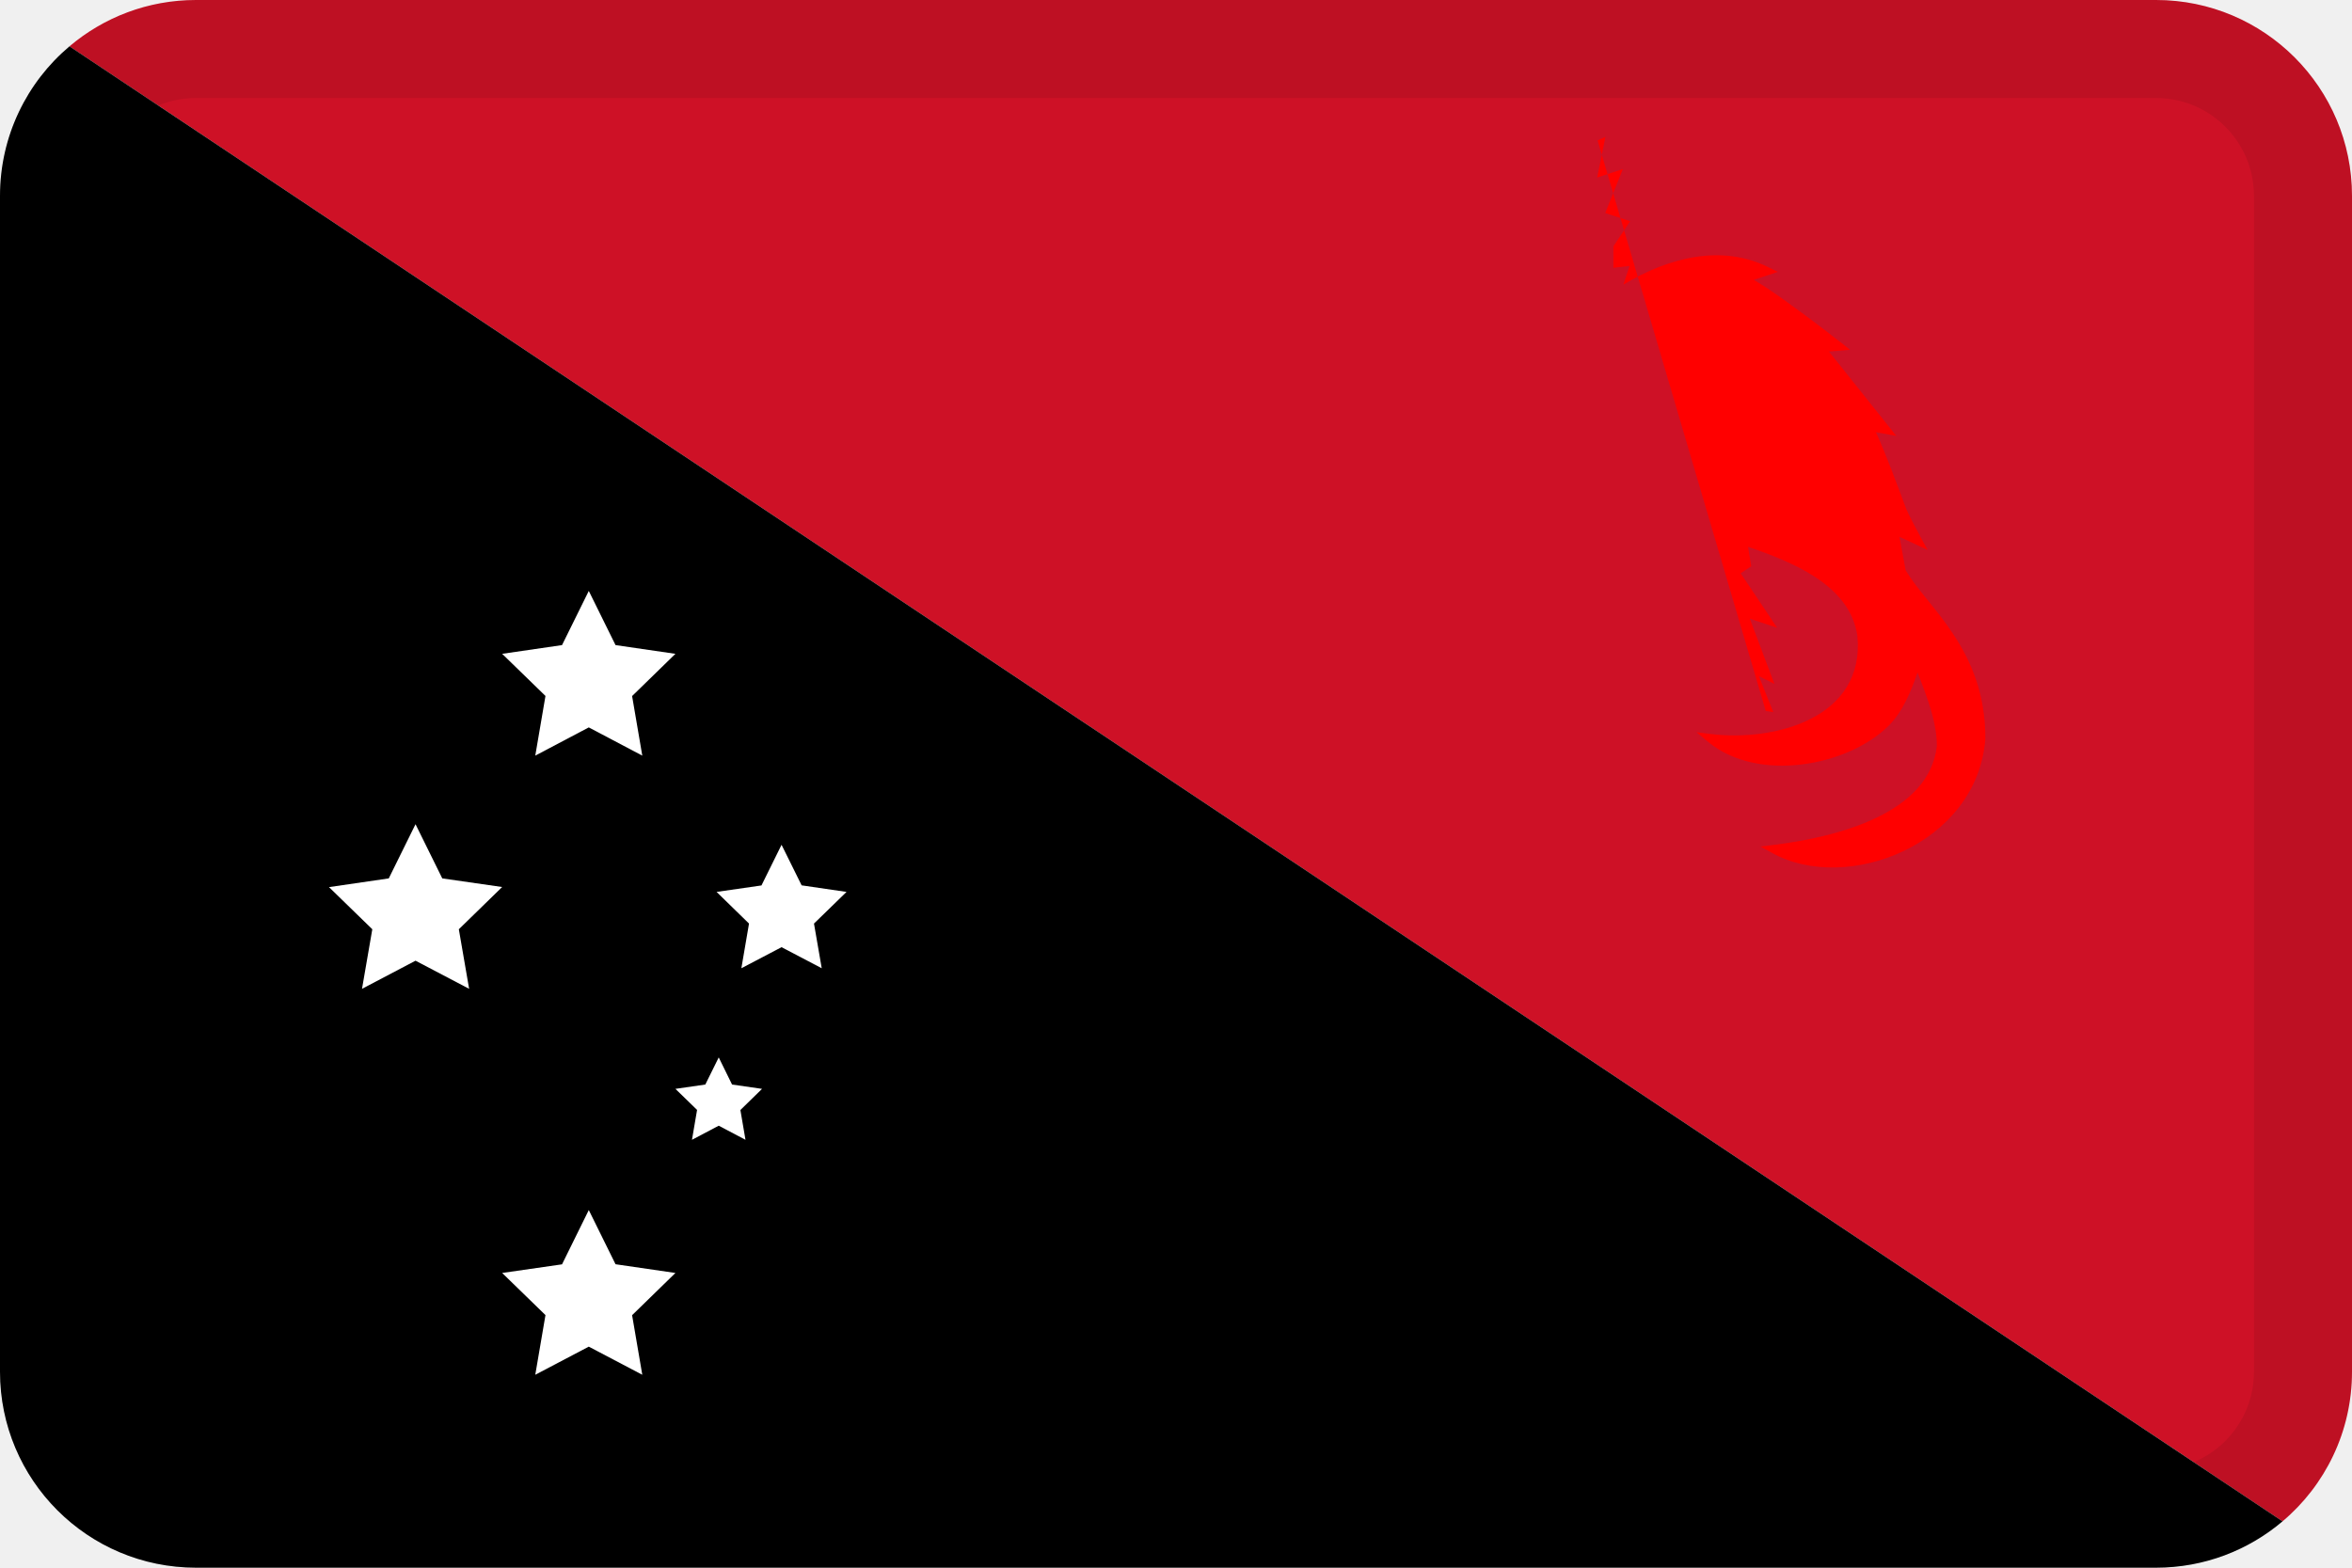
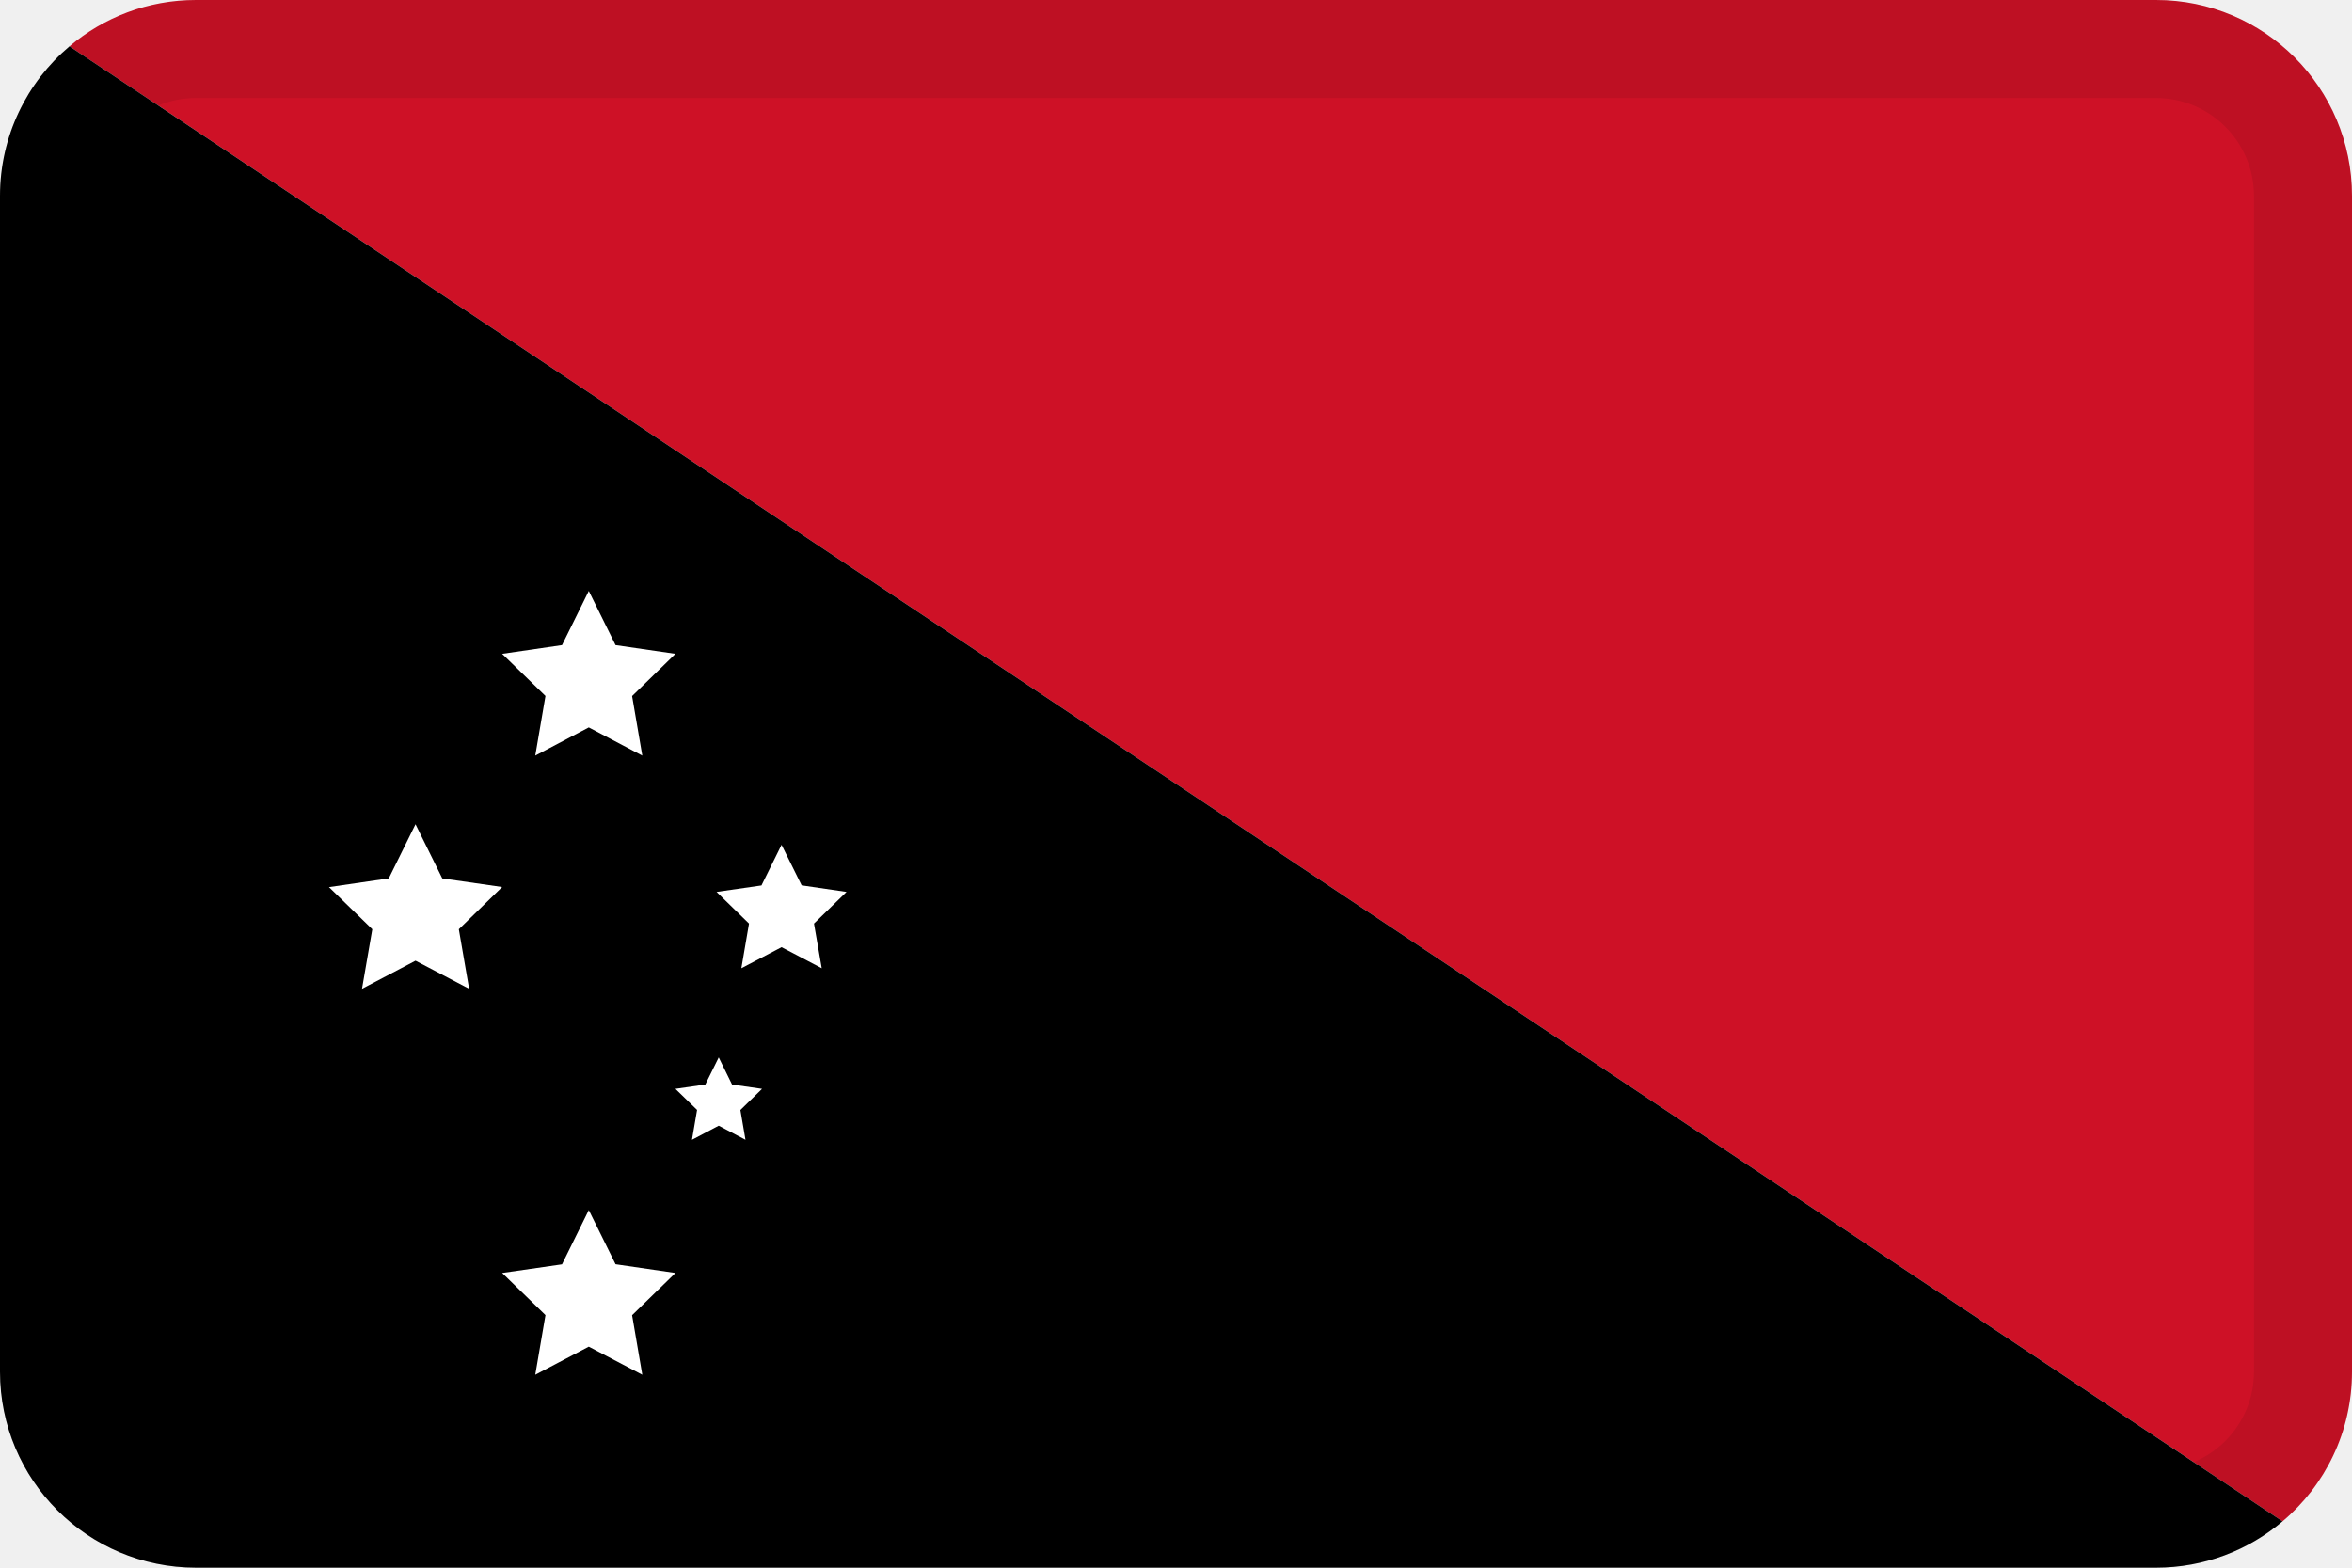
<svg xmlns="http://www.w3.org/2000/svg" width="24" height="16" viewBox="0 0 24 16" fill="none">
  <path d="M2 0H22C23.105 0 24 0.895 24 2V14C24 14.612 23.725 15.161 23.291 15.527L0.709 0.473C1.057 0.178 1.508 0 2 0Z" fill="#CE1126" />
  <path d="M22 16H2C0.895 16 0 15.105 0 14V2C0 1.388 0.275 0.839 0.709 0.473L23.291 15.527C22.943 15.822 22.492 16 22 16Z" fill="black" />
-   <path fill-rule="evenodd" clip-rule="evenodd" d="M16.302 1.433L16.382 1.397L16.298 1.812L16.56 1.725L16.38 2.174L16.634 2.258L16.463 2.514V2.733L16.628 2.715L16.565 2.905C17.034 2.623 17.572 2.492 18.044 2.727L18.141 2.775L17.896 2.856C17.942 2.883 17.993 2.916 18.048 2.952C18.151 3.021 18.267 3.105 18.377 3.186C18.487 3.267 18.59 3.345 18.666 3.404L18.756 3.474L18.781 3.493L18.789 3.499L18.878 3.57L18.663 3.588L19.35 4.449L19.142 4.411C19.19 4.514 19.253 4.671 19.308 4.813C19.345 4.909 19.379 5 19.404 5.067L19.434 5.147L19.442 5.169L19.445 5.176L19.446 5.18C19.449 5.189 19.459 5.213 19.476 5.247C19.491 5.279 19.511 5.317 19.53 5.354C19.549 5.391 19.568 5.426 19.582 5.451L19.598 5.482L19.604 5.493L19.67 5.613L19.382 5.479L19.446 5.822C19.504 5.918 19.581 6.015 19.667 6.121L19.671 6.126C19.757 6.233 19.851 6.349 19.937 6.481C20.113 6.749 20.259 7.081 20.259 7.536V7.539C20.217 8.084 19.859 8.48 19.422 8.687C18.987 8.894 18.464 8.917 18.084 8.706L17.964 8.64L18.1 8.623C18.423 8.583 18.823 8.503 19.151 8.344C19.478 8.186 19.725 7.955 19.764 7.614C19.764 7.46 19.725 7.305 19.675 7.156C19.65 7.081 19.623 7.009 19.596 6.939L19.592 6.927C19.583 6.905 19.575 6.884 19.567 6.863C19.497 7.064 19.415 7.264 19.273 7.406C19.061 7.616 18.727 7.761 18.384 7.802C18.042 7.844 17.684 7.783 17.428 7.57L17.311 7.473L17.462 7.492C17.78 7.531 18.176 7.491 18.48 7.335C18.632 7.257 18.76 7.15 18.844 7.012C18.929 6.875 18.973 6.703 18.953 6.49C18.915 6.226 18.744 6.033 18.517 5.886C18.311 5.752 18.063 5.658 17.837 5.581L17.87 5.779L17.762 5.851L18.134 6.407L17.855 6.314L18.106 6.98L17.947 6.9L18.095 7.268L18.018 7.257C17.985 7.252..." fill="#FF0000" />
  <path fill-rule="evenodd" clip-rule="evenodd" d="M6.008 7.424L5.462 7.712L5.566 7.103L5.124 6.673L5.735 6.584L6.008 6.031L6.281 6.584L6.892 6.673L6.45 7.104L6.554 7.712" fill="white" />
  <path fill-rule="evenodd" clip-rule="evenodd" d="M6.008 13.744L5.462 14.031L5.566 13.422L5.124 12.992L5.735 12.904L6.008 12.35L6.281 12.903L6.892 12.992L6.45 13.423L6.554 14.031" fill="white" />
  <path fill-rule="evenodd" clip-rule="evenodd" d="M4.24 9.805L3.694 10.092L3.799 9.484L3.357 9.054L3.967 8.965L4.24 8.412L4.513 8.965L5.124 9.053L4.682 9.484L4.787 10.092" fill="white" />
  <path fill-rule="evenodd" clip-rule="evenodd" d="M7.975 9.667L7.565 9.882L7.643 9.426L7.312 9.103L7.77 9.037L7.975 8.622L8.18 9.036L8.638 9.103L8.306 9.426L8.385 9.882" fill="white" />
  <path fill-rule="evenodd" clip-rule="evenodd" d="M7.334 11.489L7.061 11.633L7.113 11.328L6.892 11.113L7.197 11.069L7.334 10.792L7.47 11.069L7.776 11.113L7.555 11.329L7.607 11.633" fill="white" />
  <path fill-rule="evenodd" clip-rule="evenodd" d="M22 1H2C1.448 1 1 1.448 1 2V14C1 14.552 1.448 15 2 15H22C22.552 15 23 14.552 23 14V2C23 1.448 22.552 1 22 1ZM2 0C0.895 0 0 0.895 0 2V14C0 15.105 0.895 16 2 16H22C23.105 16 24 15.105 24 14V2C24 0.895 23.105 0 22 0H2Z" fill="black" fill-opacity="0.08" />
</svg>
